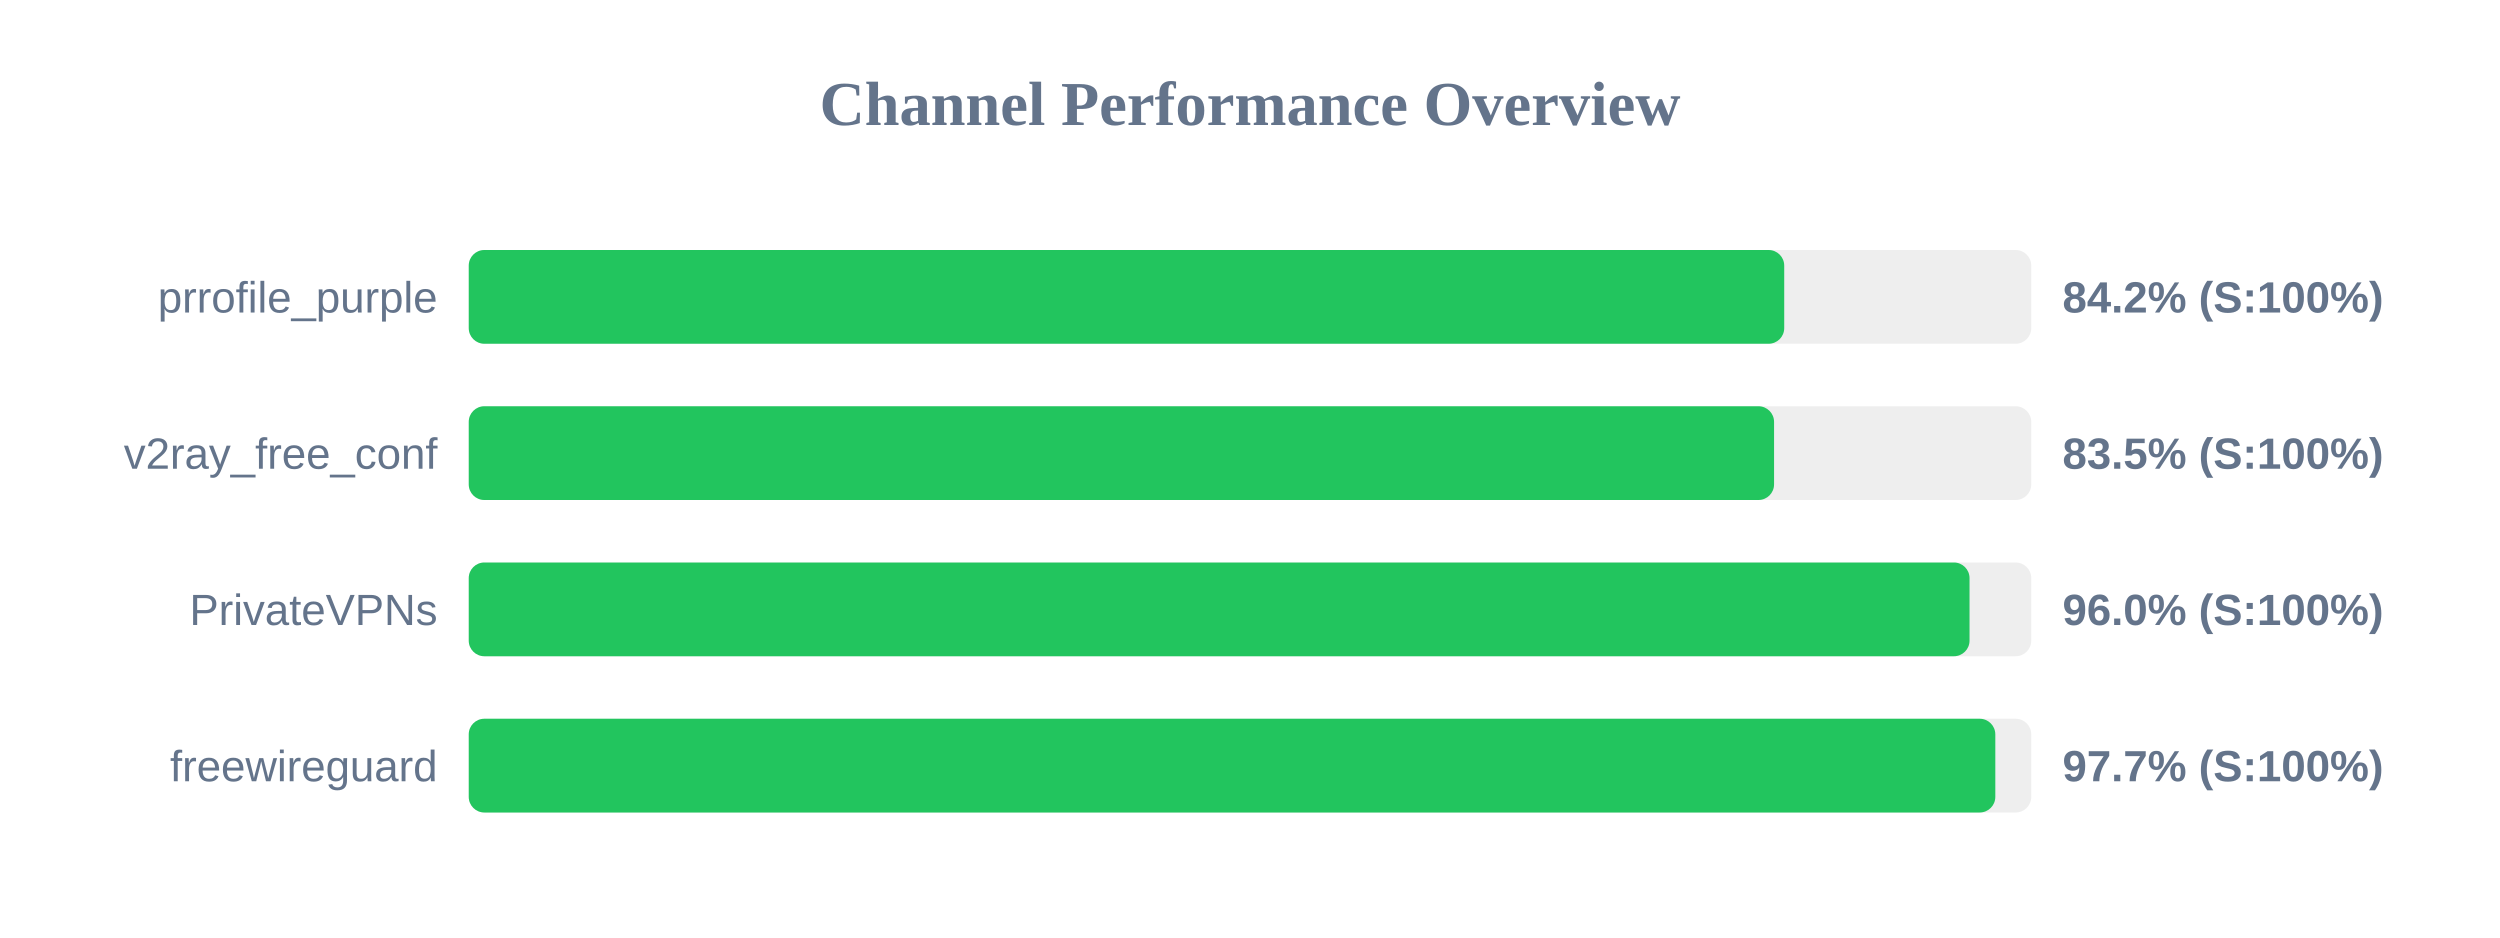
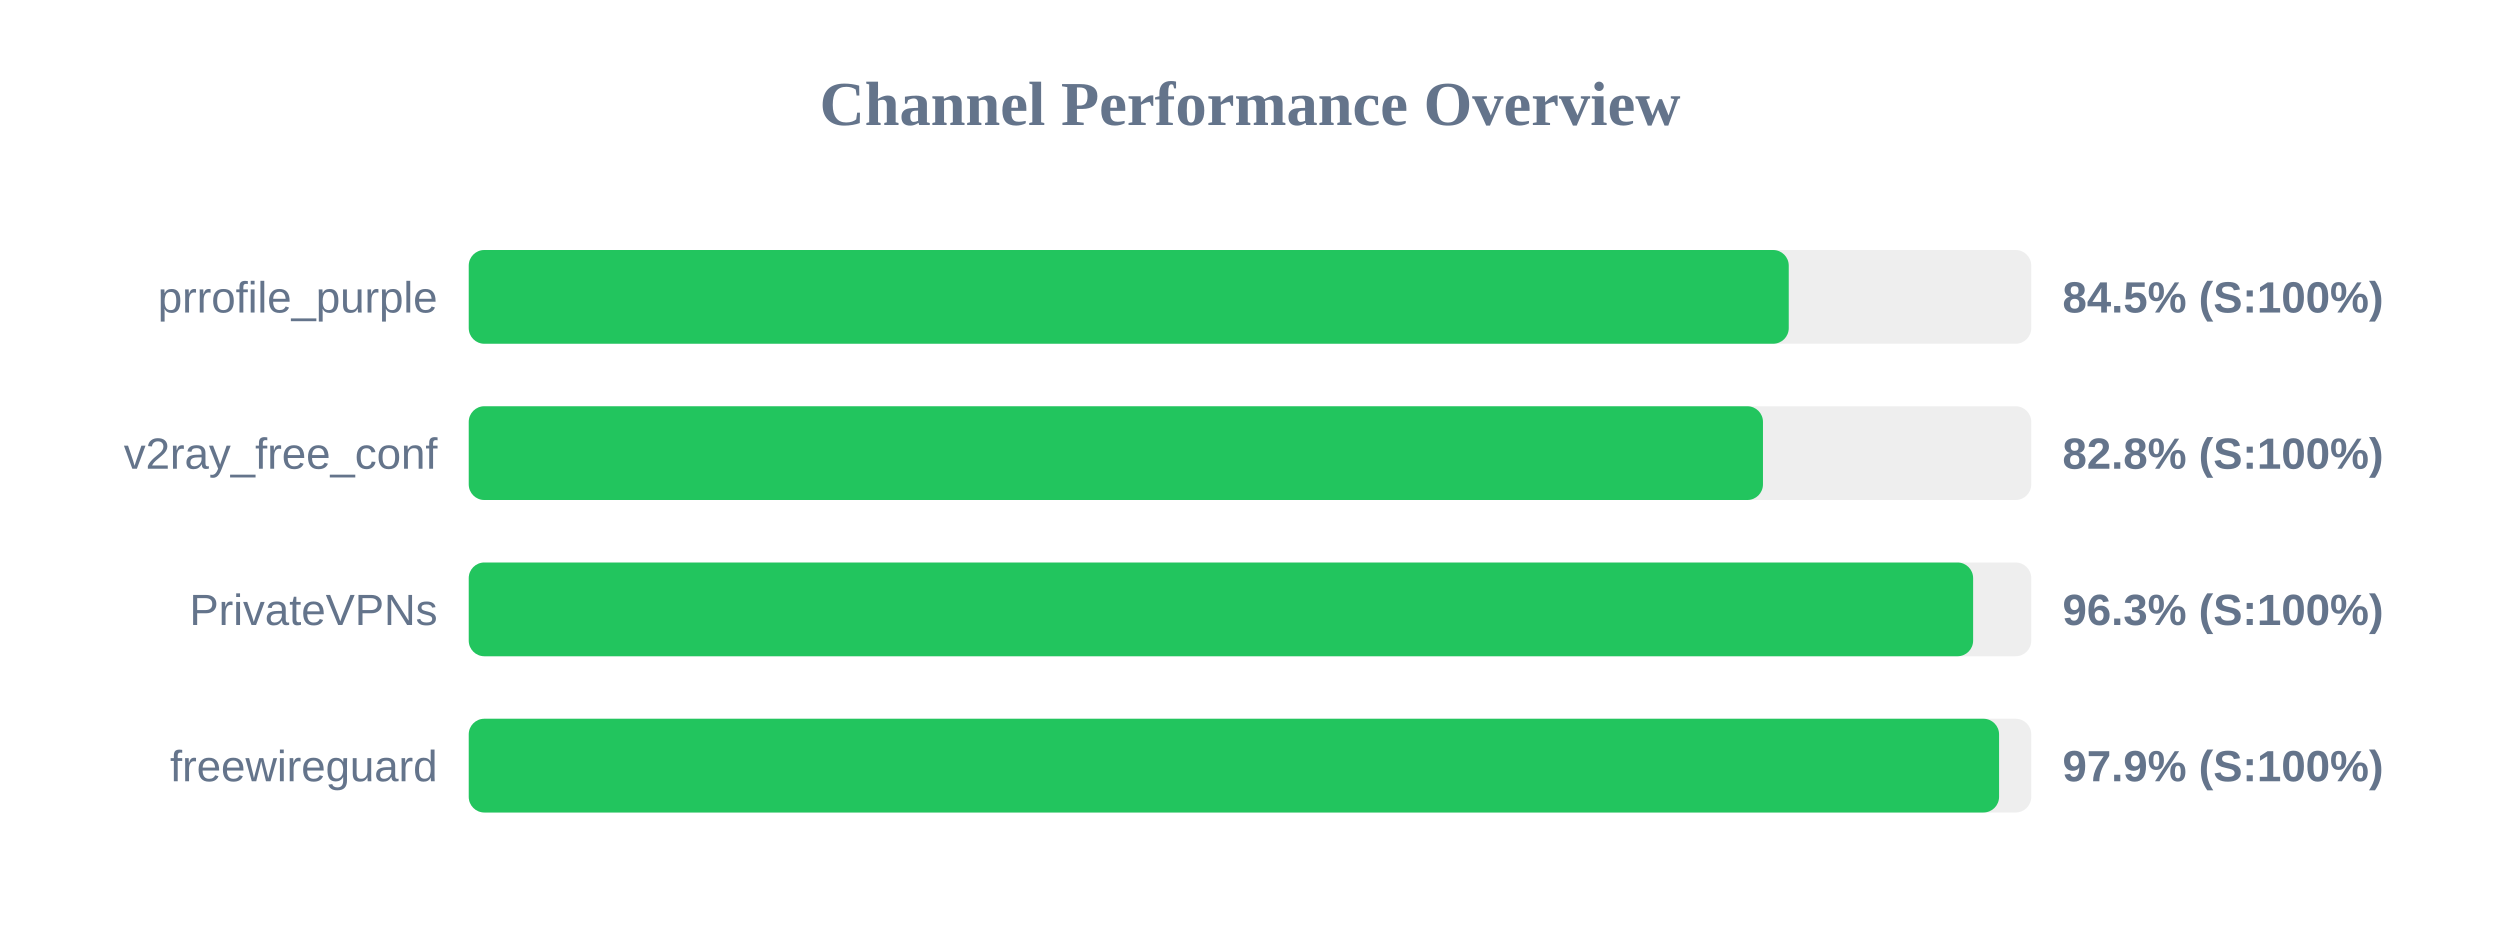
<svg xmlns="http://www.w3.org/2000/svg" width="800" height="300" version="1.1">
  <style>
        .row { font: 14px Arial; fill: #64748b; }
        .score { font: bold 14px Arial; fill: #64748b; }
    </style>
  <text x="400" y="40" text-anchor="middle" font-size="20px" font-weight="bold" fill="#64748b">Channel Performance Overview</text>
  <rect x="150" y="80" width="500" height="30" fill="#eee" rx="5" />
-   <rect x="150" y="80" width="420.95" height="30" fill="#22c55e" rx="5" />
+   <rect x="150" y="80" width="422.4" height="30" fill="#22c55e" rx="5" />
  <text x="140" y="100" text-anchor="end" class="row">prrofile_purple</text>
-   <text x="660" y="100" text-anchor="start" class="score">84.2% (S:100%)</text>
+   <text x="660" y="100" text-anchor="start" class="score">84.5% (S:100%)</text>
  <rect x="150" y="130" width="500" height="30" fill="#eee" rx="5" />
-   <rect x="150" y="130" width="417.7" height="30" fill="#22c55e" rx="5" />
+   <rect x="150" y="130" width="414.15" height="30" fill="#22c55e" rx="5" />
  <text x="140" y="150" text-anchor="end" class="row">v2ray_free_conf</text>
-   <text x="660" y="150" text-anchor="start" class="score">83.5% (S:100%)</text>
+   <text x="660" y="150" text-anchor="start" class="score">82.8% (S:100%)</text>
  <rect x="150" y="180" width="500" height="30" fill="#eee" rx="5" />
-   <rect x="150" y="180" width="480.25" height="30" fill="#22c55e" rx="5" />
+   <rect x="150" y="180" width="481.4" height="30" fill="#22c55e" rx="5" />
  <text x="140" y="200" text-anchor="end" class="row">PrivateVPNs</text>
-   <text x="660" y="200" text-anchor="start" class="score">96.0% (S:100%)</text>
+   <text x="660" y="200" text-anchor="start" class="score">96.3% (S:100%)</text>
  <rect x="150" y="230" width="500" height="30" fill="#eee" rx="5" />
-   <rect x="150" y="230" width="488.5" height="30" fill="#22c55e" rx="5" />
+   <rect x="150" y="230" width="489.7" height="30" fill="#22c55e" rx="5" />
  <text x="140" y="250" text-anchor="end" class="row">freewireguard</text>
-   <text x="660" y="250" text-anchor="start" class="score">97.7% (S:100%)</text>
+   <text x="660" y="250" text-anchor="start" class="score">97.9% (S:100%)</text>
</svg>
